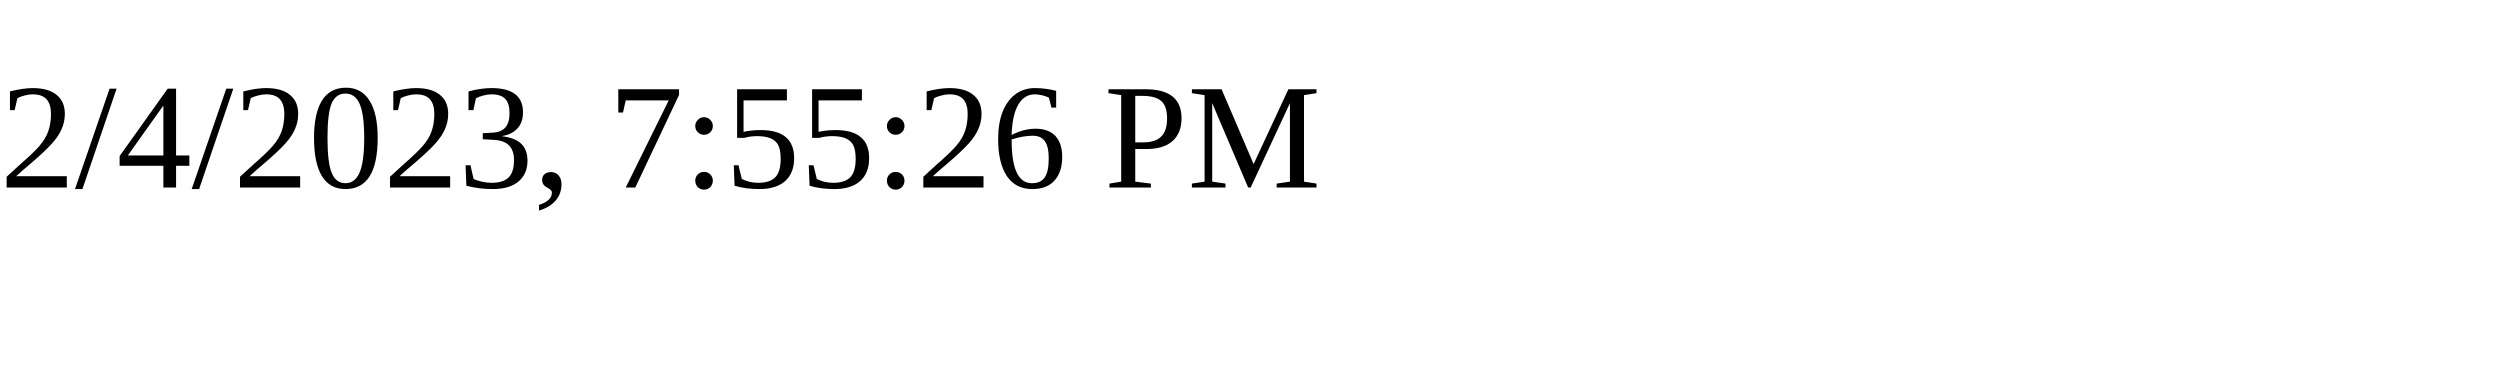
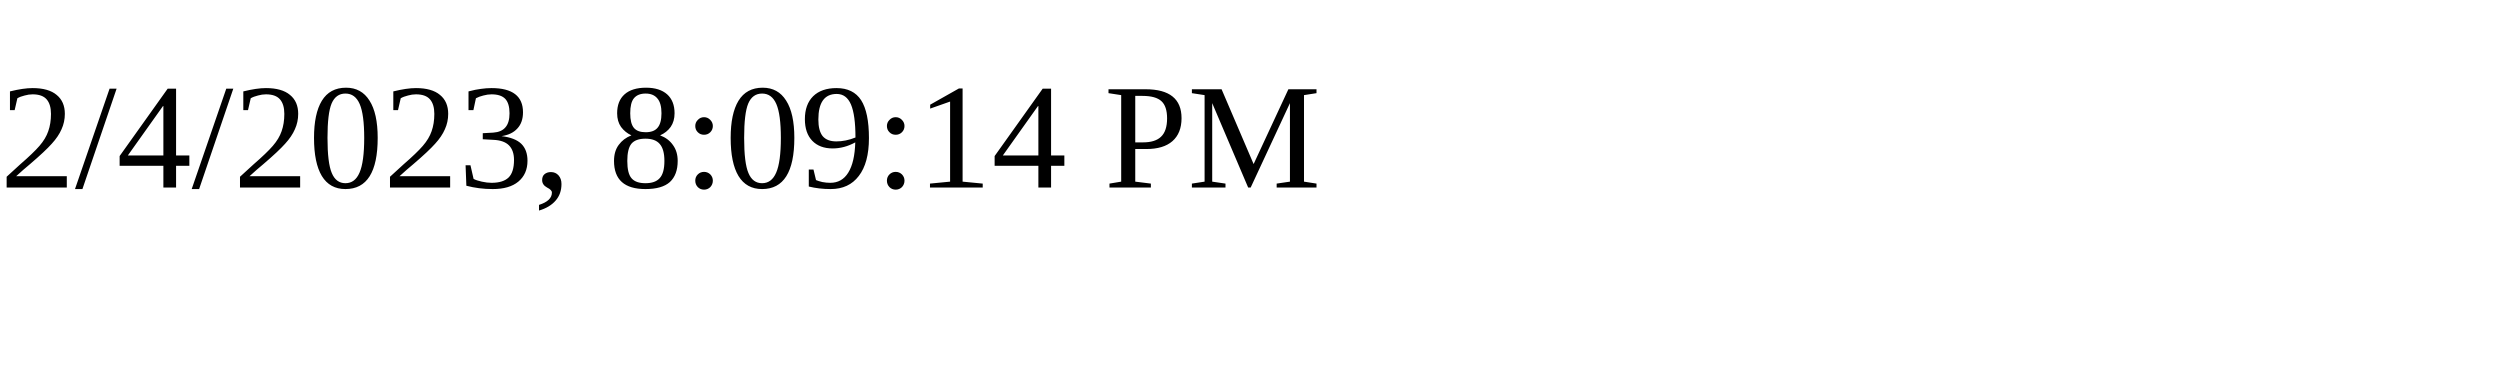
<svg xmlns="http://www.w3.org/2000/svg" height="30" width="200">
-   <text x="0" y="15">2/4/2023, 7:55:26 PM</text>
+   <text x="0" y="15">2/4/2023, 8:09:14 PM</text>
</svg>
